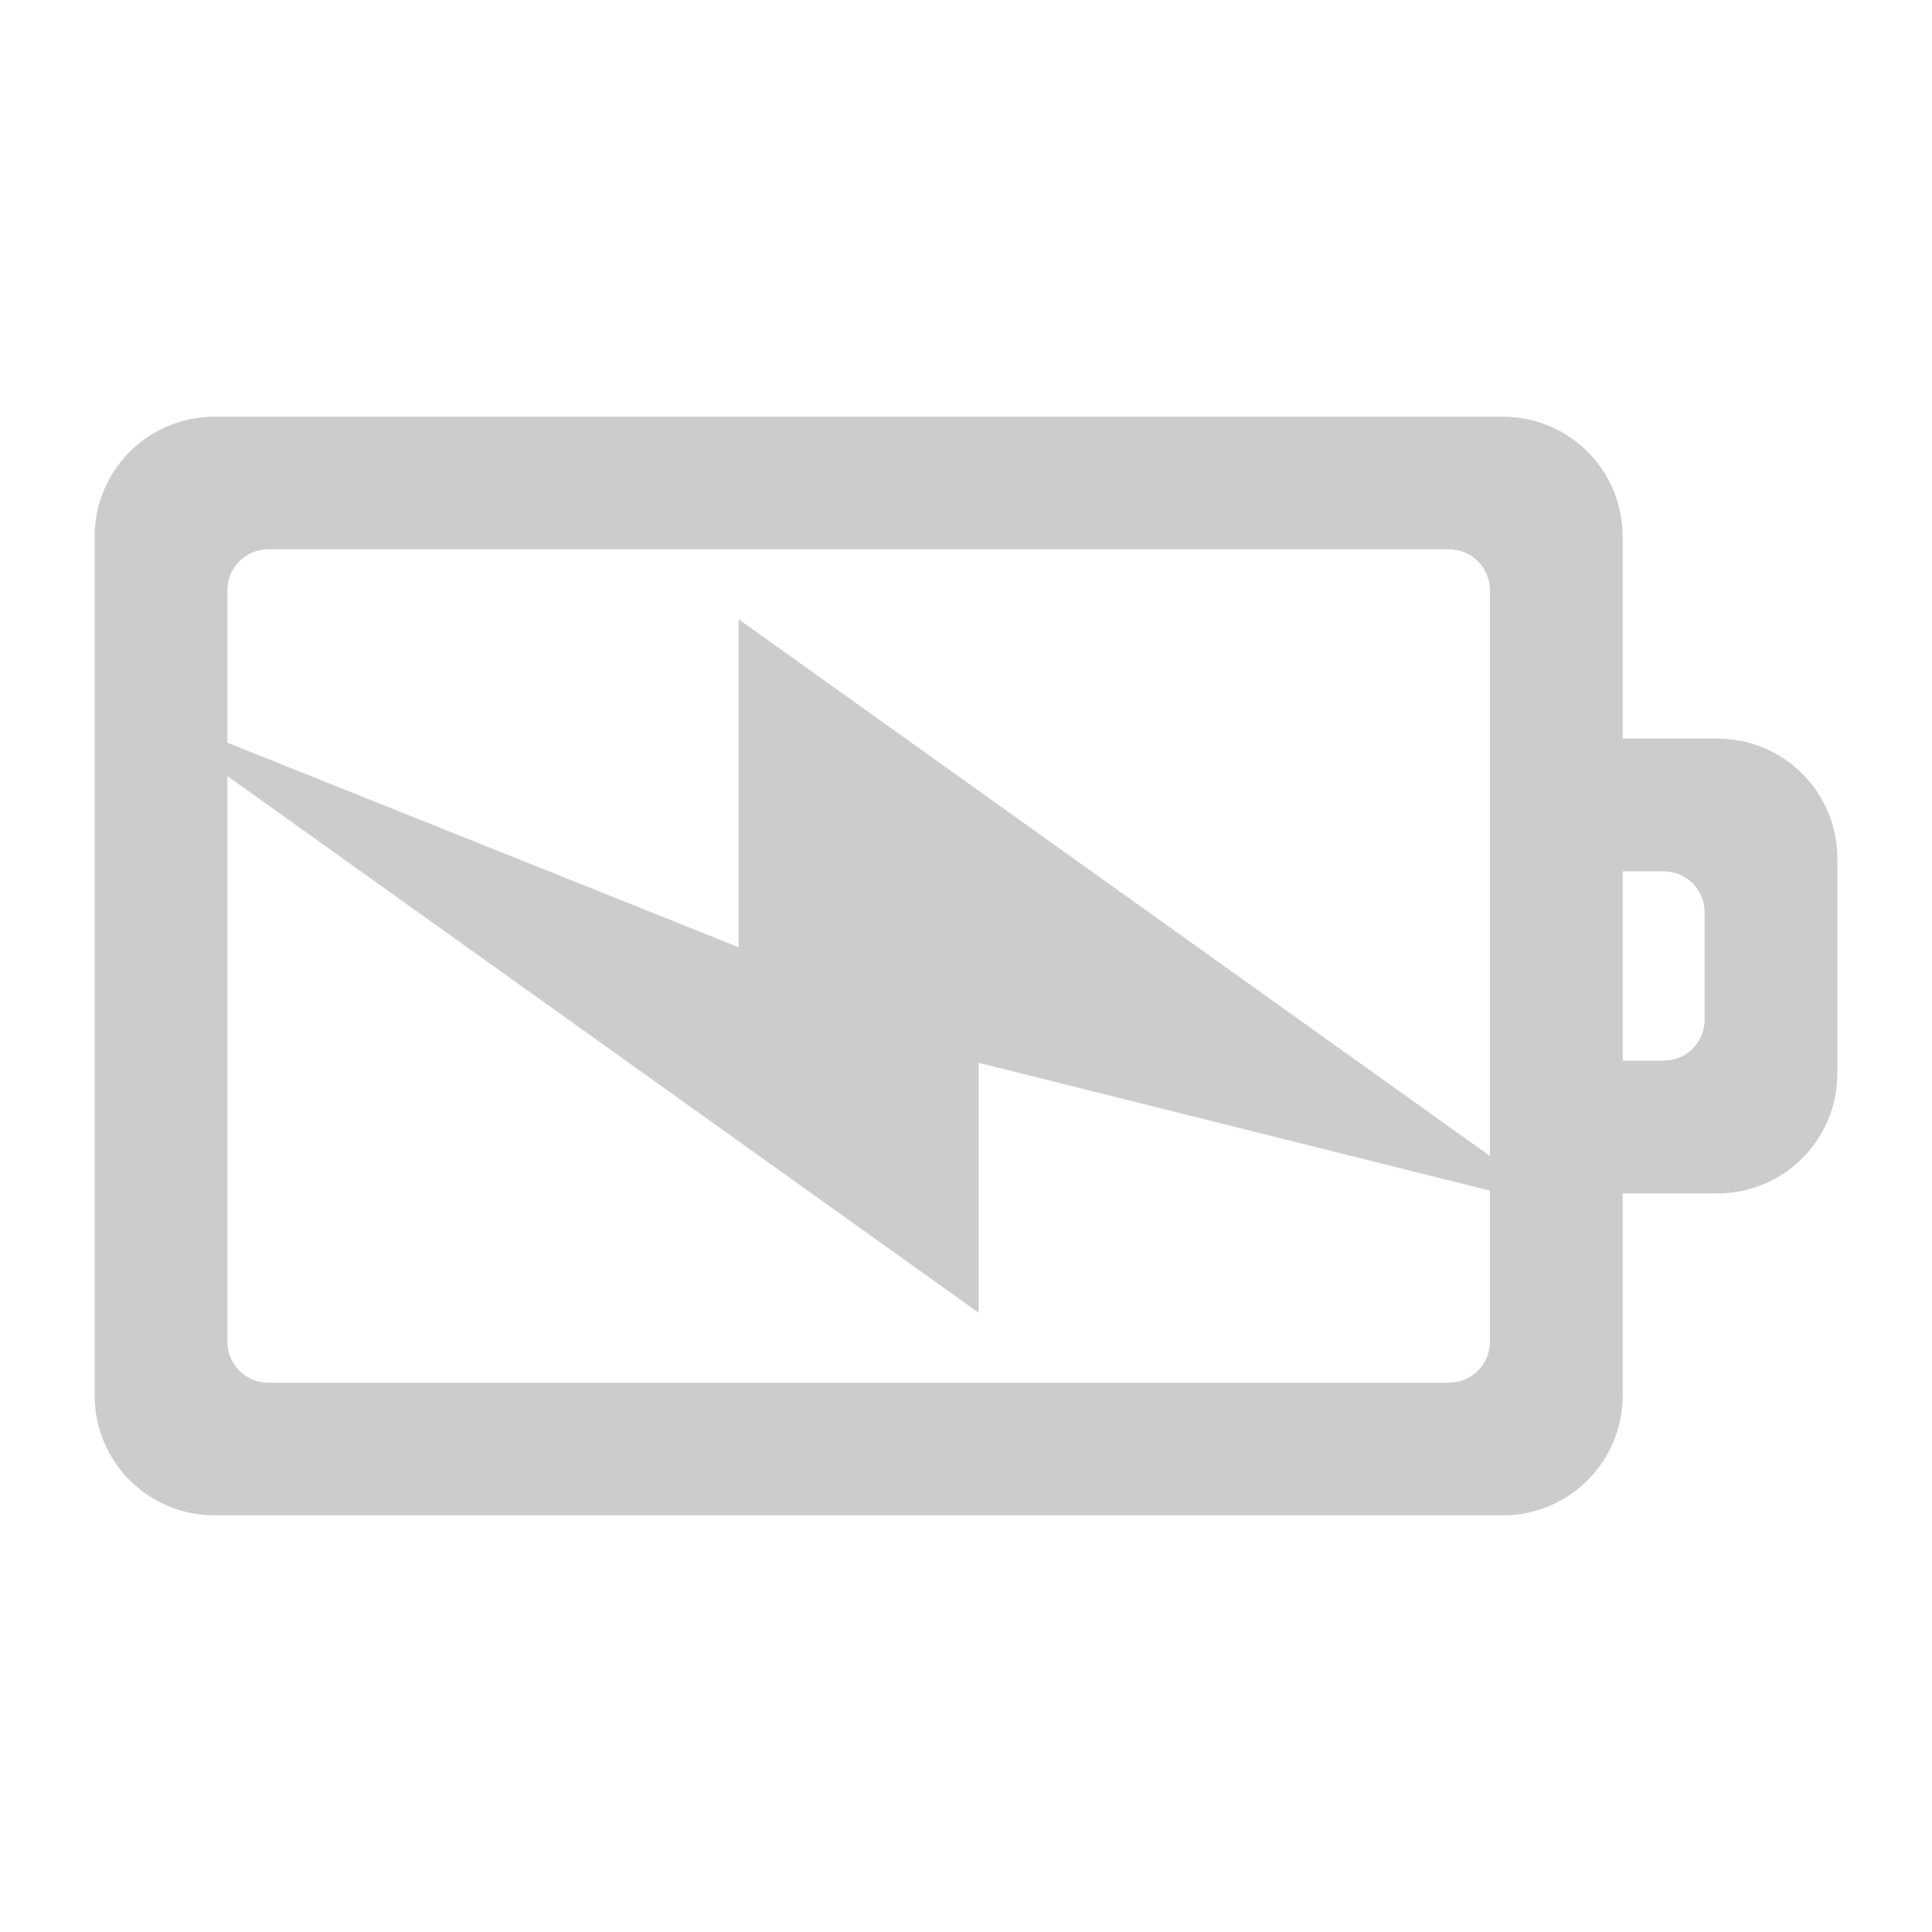
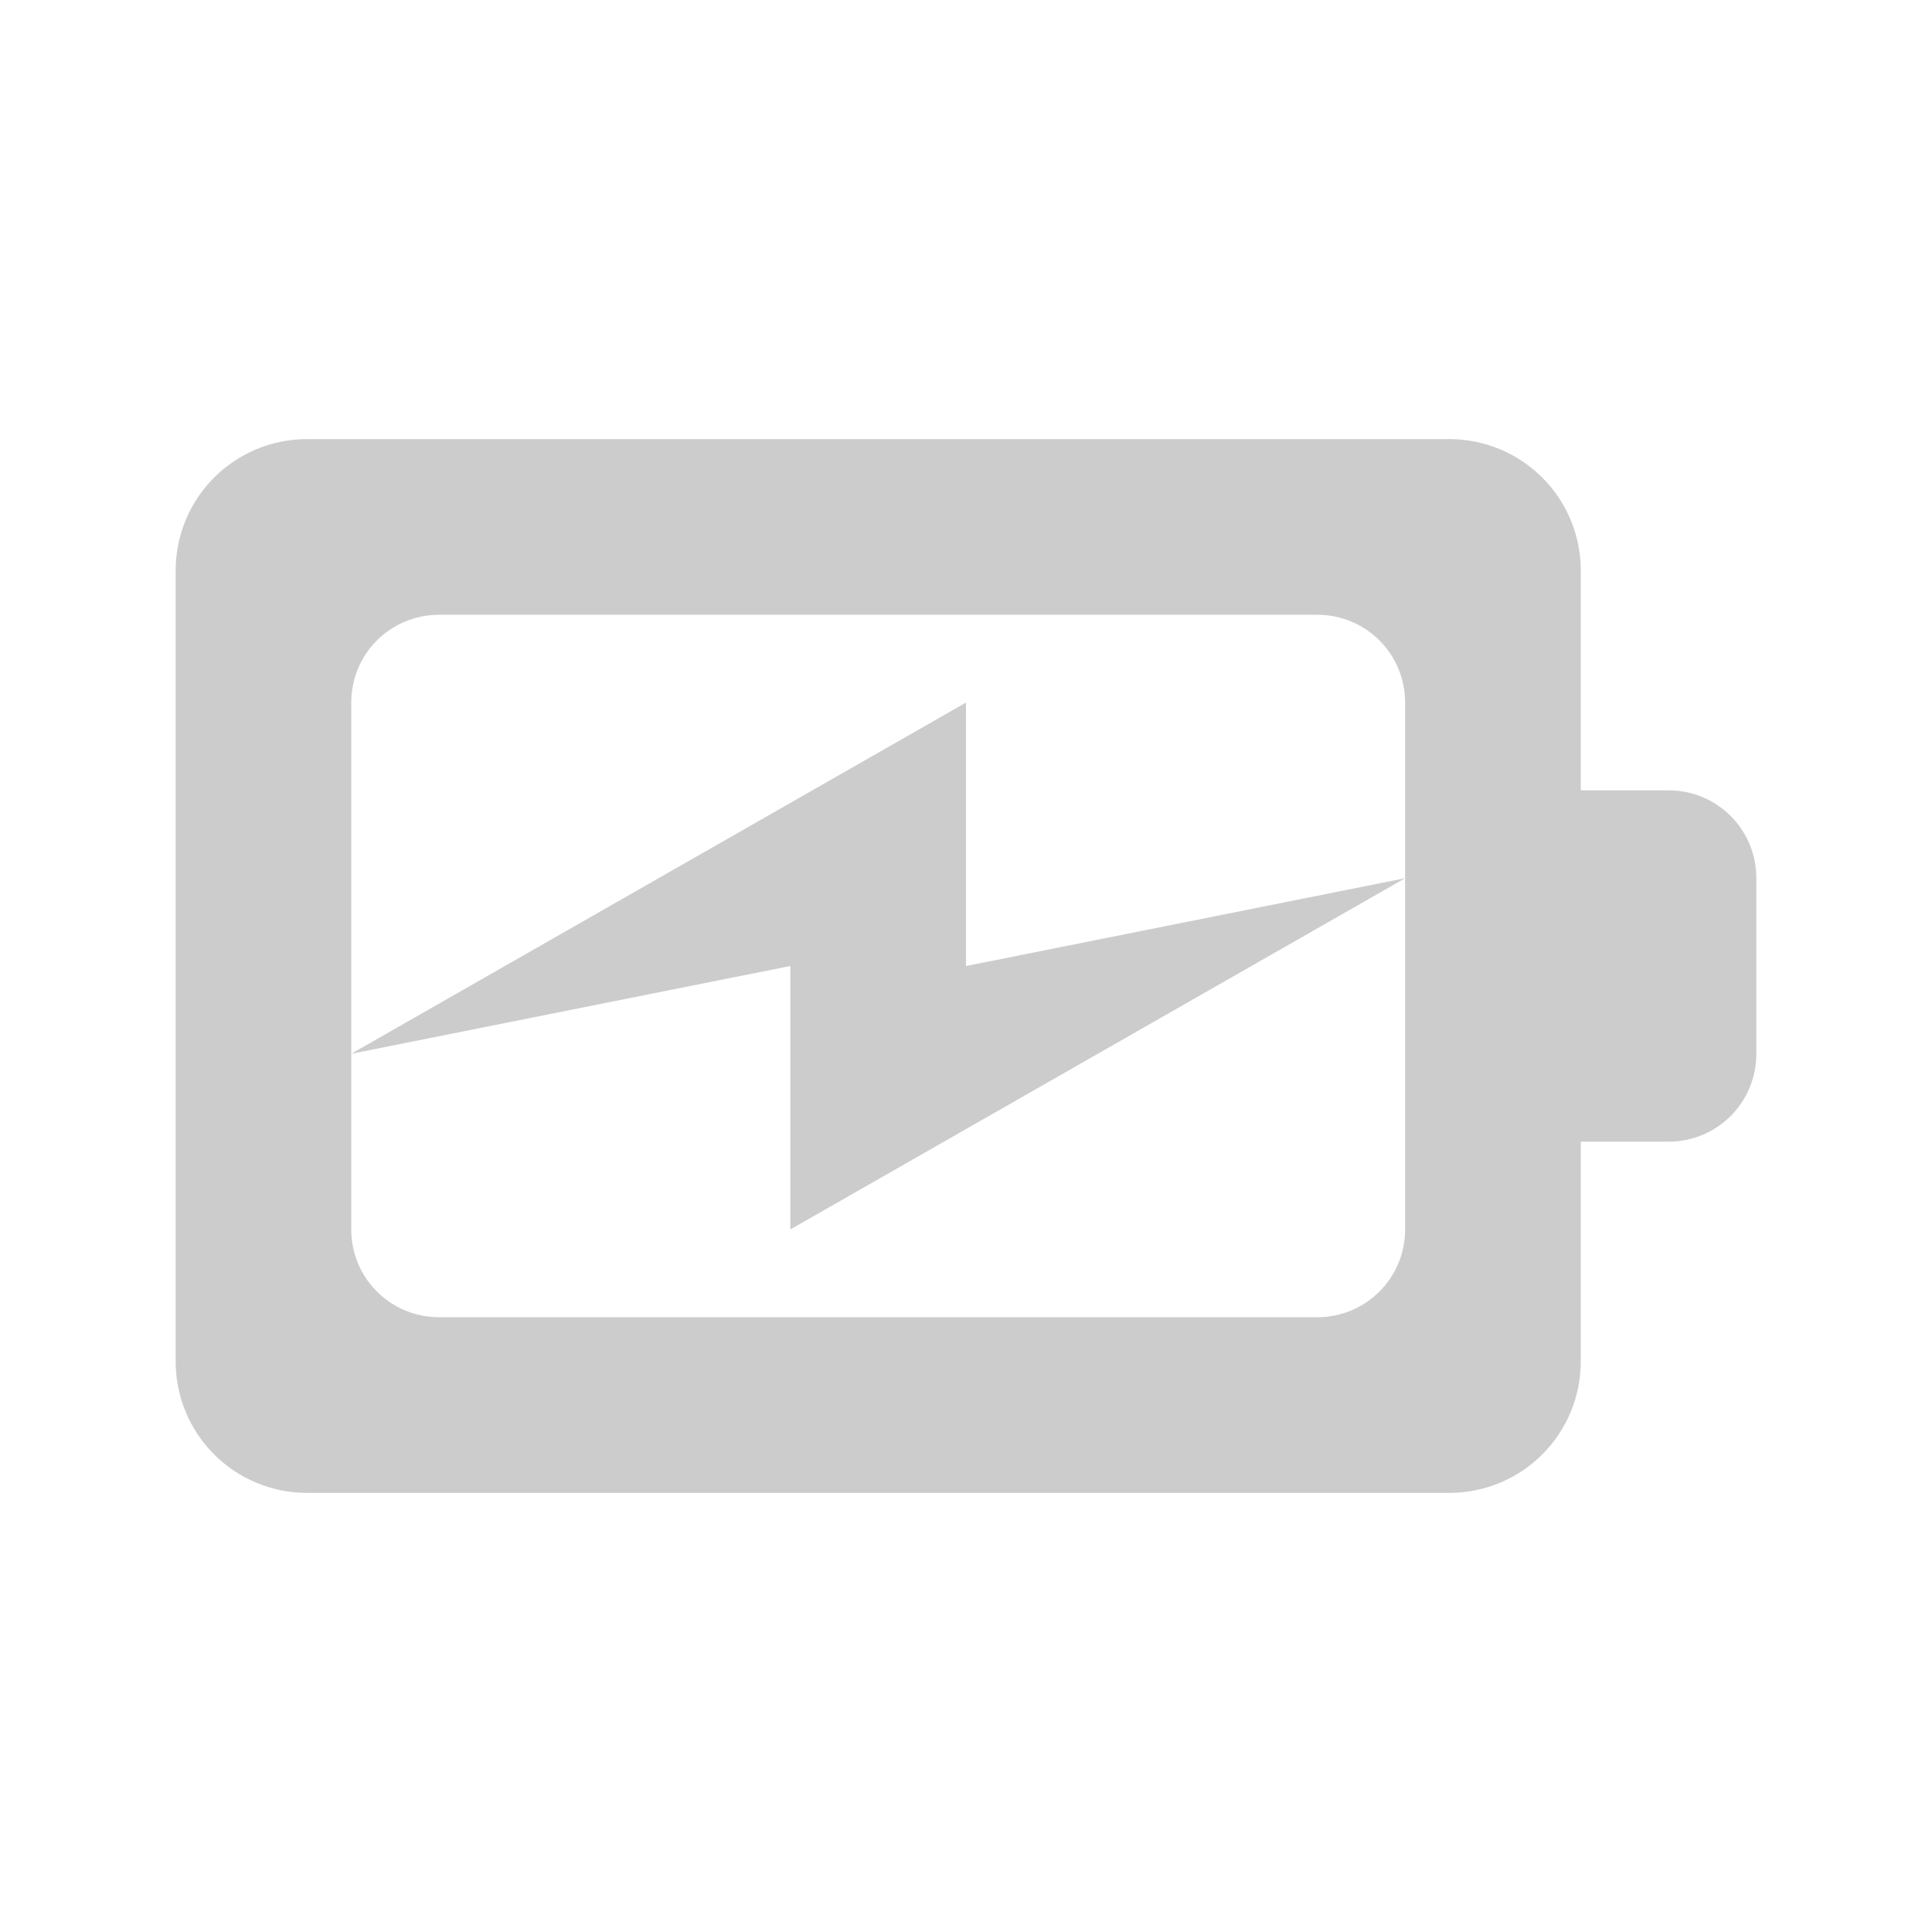
- <svg xmlns="http://www.w3.org/2000/svg" width="76pt" height="76pt" viewBox="0 0 76 76" version="1.1" id="svg2">
-   <defs id="defs11" />
-   <g id="surface1" style="stroke:#cccccc">
-     <path style="stroke:#cccccc;fill-rule:nonzero;fill:rgb(80%, 80%, 80%);fill-opacity:1" d="M 71.777 33.777 C 71.777 31.438 69.895 29.555 67.555 29.555 L 63.332 29.555 L 63.332 21.109 C 63.332 18.773 61.449 16.891 59.109 16.891 L 8.445 16.891 C 6.105 16.891 4.223 18.773 4.223 21.109 L 4.223 54.891 C 4.223 57.227 6.105 59.109 8.445 59.109 L 59.109 59.109 C 61.449 59.109 63.332 57.227 63.332 54.891 L 63.332 46.445 L 67.555 46.445 C 69.895 46.445 71.777 44.562 71.777 42.223 Z M 67.555 35.891 L 67.555 40.109 C 67.555 41.281 66.613 42.223 65.445 42.223 L 63.332 42.223 L 63.332 33.777 L 65.445 33.777 C 66.613 33.777 67.555 34.719 67.555 35.891 Z M 59.109 23.223 L 59.109 52.777 C 59.109 53.949 58.168 54.891 57 54.891 L 10.555 54.891 C 9.387 54.891 8.445 53.949 8.445 52.777 L 8.445 23.223 C 8.445 22.051 9.387 21.109 10.555 21.109 L 57 21.109 C 58.168 21.109 59.109 22.051 59.109 23.223 Z M 59.109 23.223 " id="path5" />
-     <path style="stroke:#cccccc;fill-rule:nonzero;fill:rgb(80%, 80%, 80%);fill-opacity:1" d="M 59.109 46.445 L 29.555 25.332 L 29.555 38 L 8.445 29.555 L 38 50.668 L 38 41.168 Z M 59.109 46.445 " id="path7" />
-   </g>
+ <svg xmlns="http://www.w3.org/2000/svg" width="76pt" height="76pt" viewBox="0 0 76 76" version="1.1" id="svg24">
+   <defs id="defs26">
+     <linearGradient id="linear0" gradientUnits="userSpaceOnUse" x1="9" y1="5" x2="9" y2="17" gradientTransform="matrix(3.449204,0,0,3.449204,-0.158832,0.199243)">
+       <stop offset="0" style="stop-color:rgb(0%,0%,0%);stop-opacity:0.863;" id="stop29" />
+       <stop offset="1" style="stop-color:rgb(0%,0%,0%);stop-opacity:0.471;" id="stop31" />
+     </linearGradient>
+   </defs>
+   <path id="path36" d="m 12.09,17.273 c -2.871,0 -5.18,2.309 -5.18,5.18 l 0,31.094 c 0,2.871 2.309,5.18 5.18,5.18 l 44.91,0 c 2.871,0 5.184,-2.309 5.184,-5.18 l 0,-8.637 3.453,0 c 1.914,0 3.453,-1.543 3.453,-3.457 l 0,-6.906 c 0,-1.914 -1.539,-3.457 -3.453,-3.457 l -3.453,0 0,-8.637 c 0,-2.871 -2.312,-5.18 -5.184,-5.18 z m 5.184,6.91 34.543,0 c 1.914,0 3.457,1.539 3.457,3.453 l 0,20.727 c 0,1.914 -1.543,3.453 -3.457,3.453 l -34.543,0 c -1.914,0 -3.457,-1.539 -3.457,-3.453 l 0,-20.727 c 0,-1.914 1.543,-3.453 3.457,-3.453 z M 13.816,41.453 31.09,38 l 0,10.363 L 55.273,34.547 38,38 38,27.637 Z m 0,0" style="fill:#cccccc;fill-rule:nonzero;stroke:none" />
</svg>
